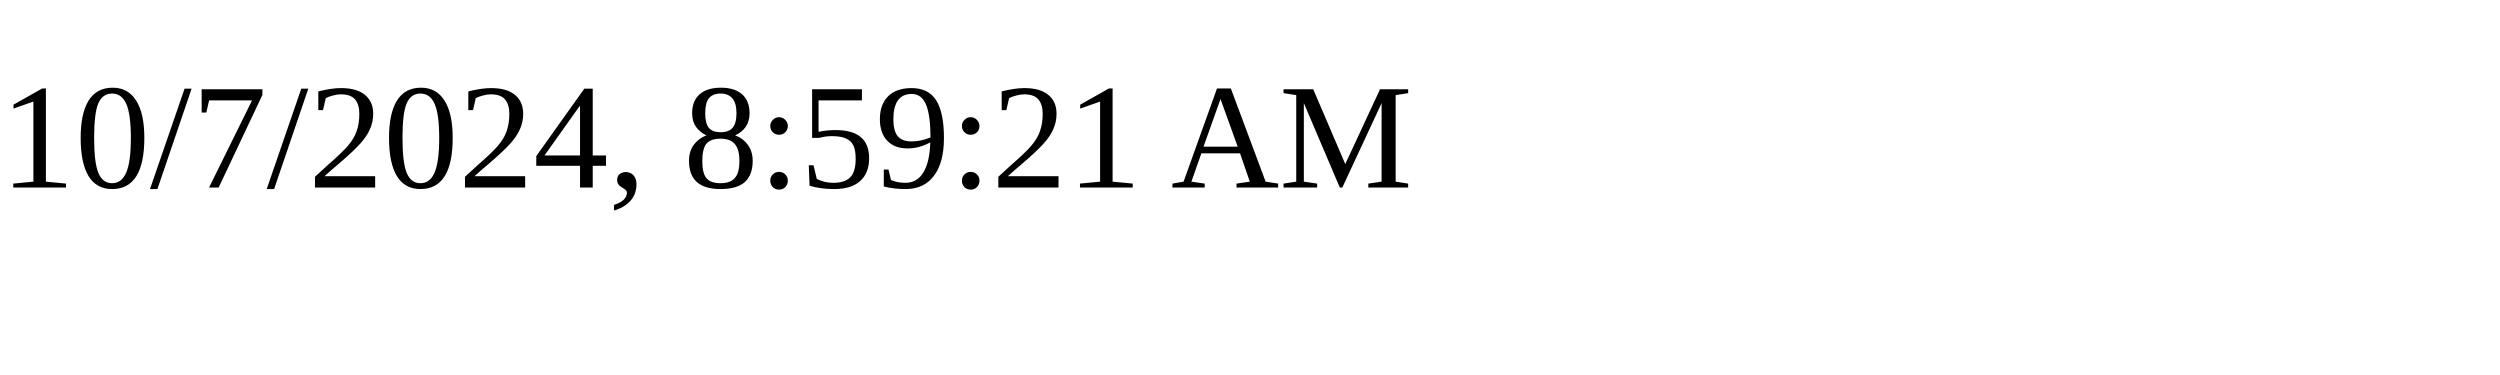
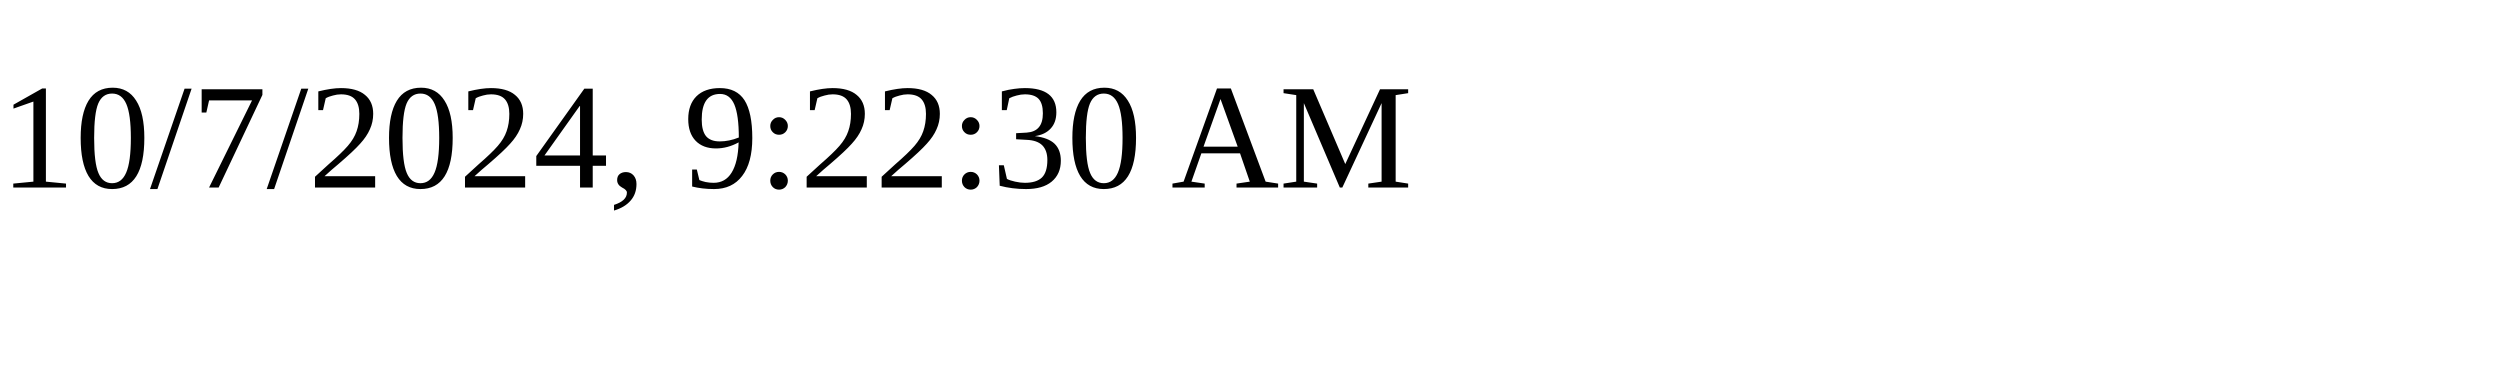
<svg xmlns="http://www.w3.org/2000/svg" height="30" width="200">
-   <text x="0" y="15">10/7/2024, 8:59:21 AM</text>
+   <text x="0" y="15">10/7/2024, 9:22:30 AM</text>
</svg>
